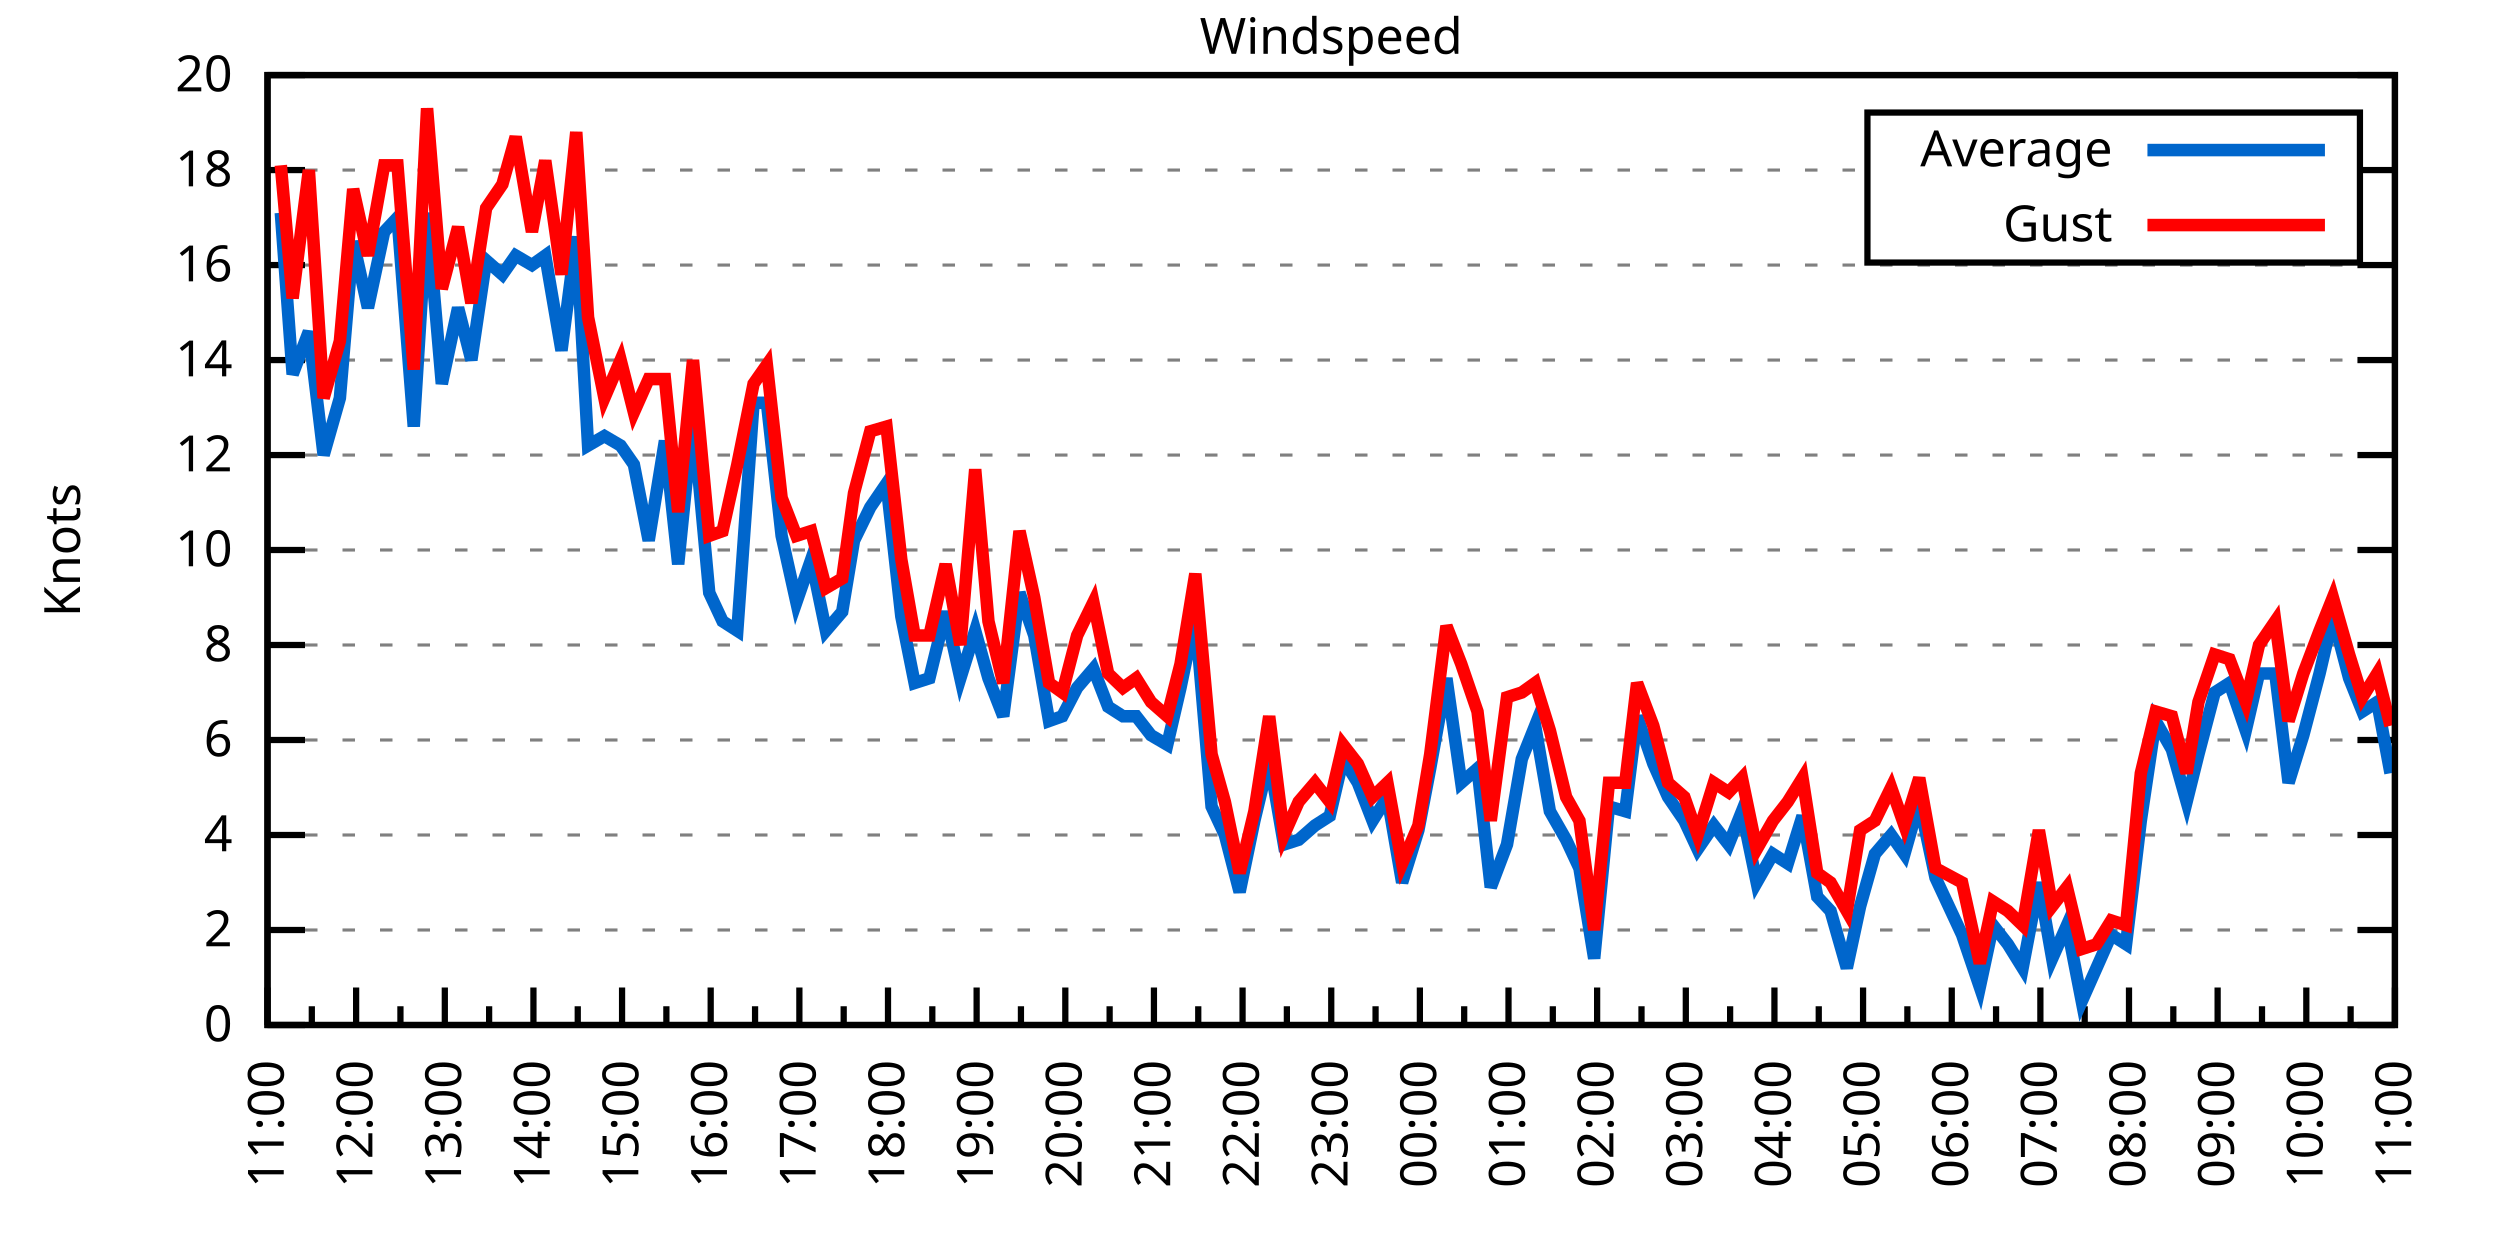
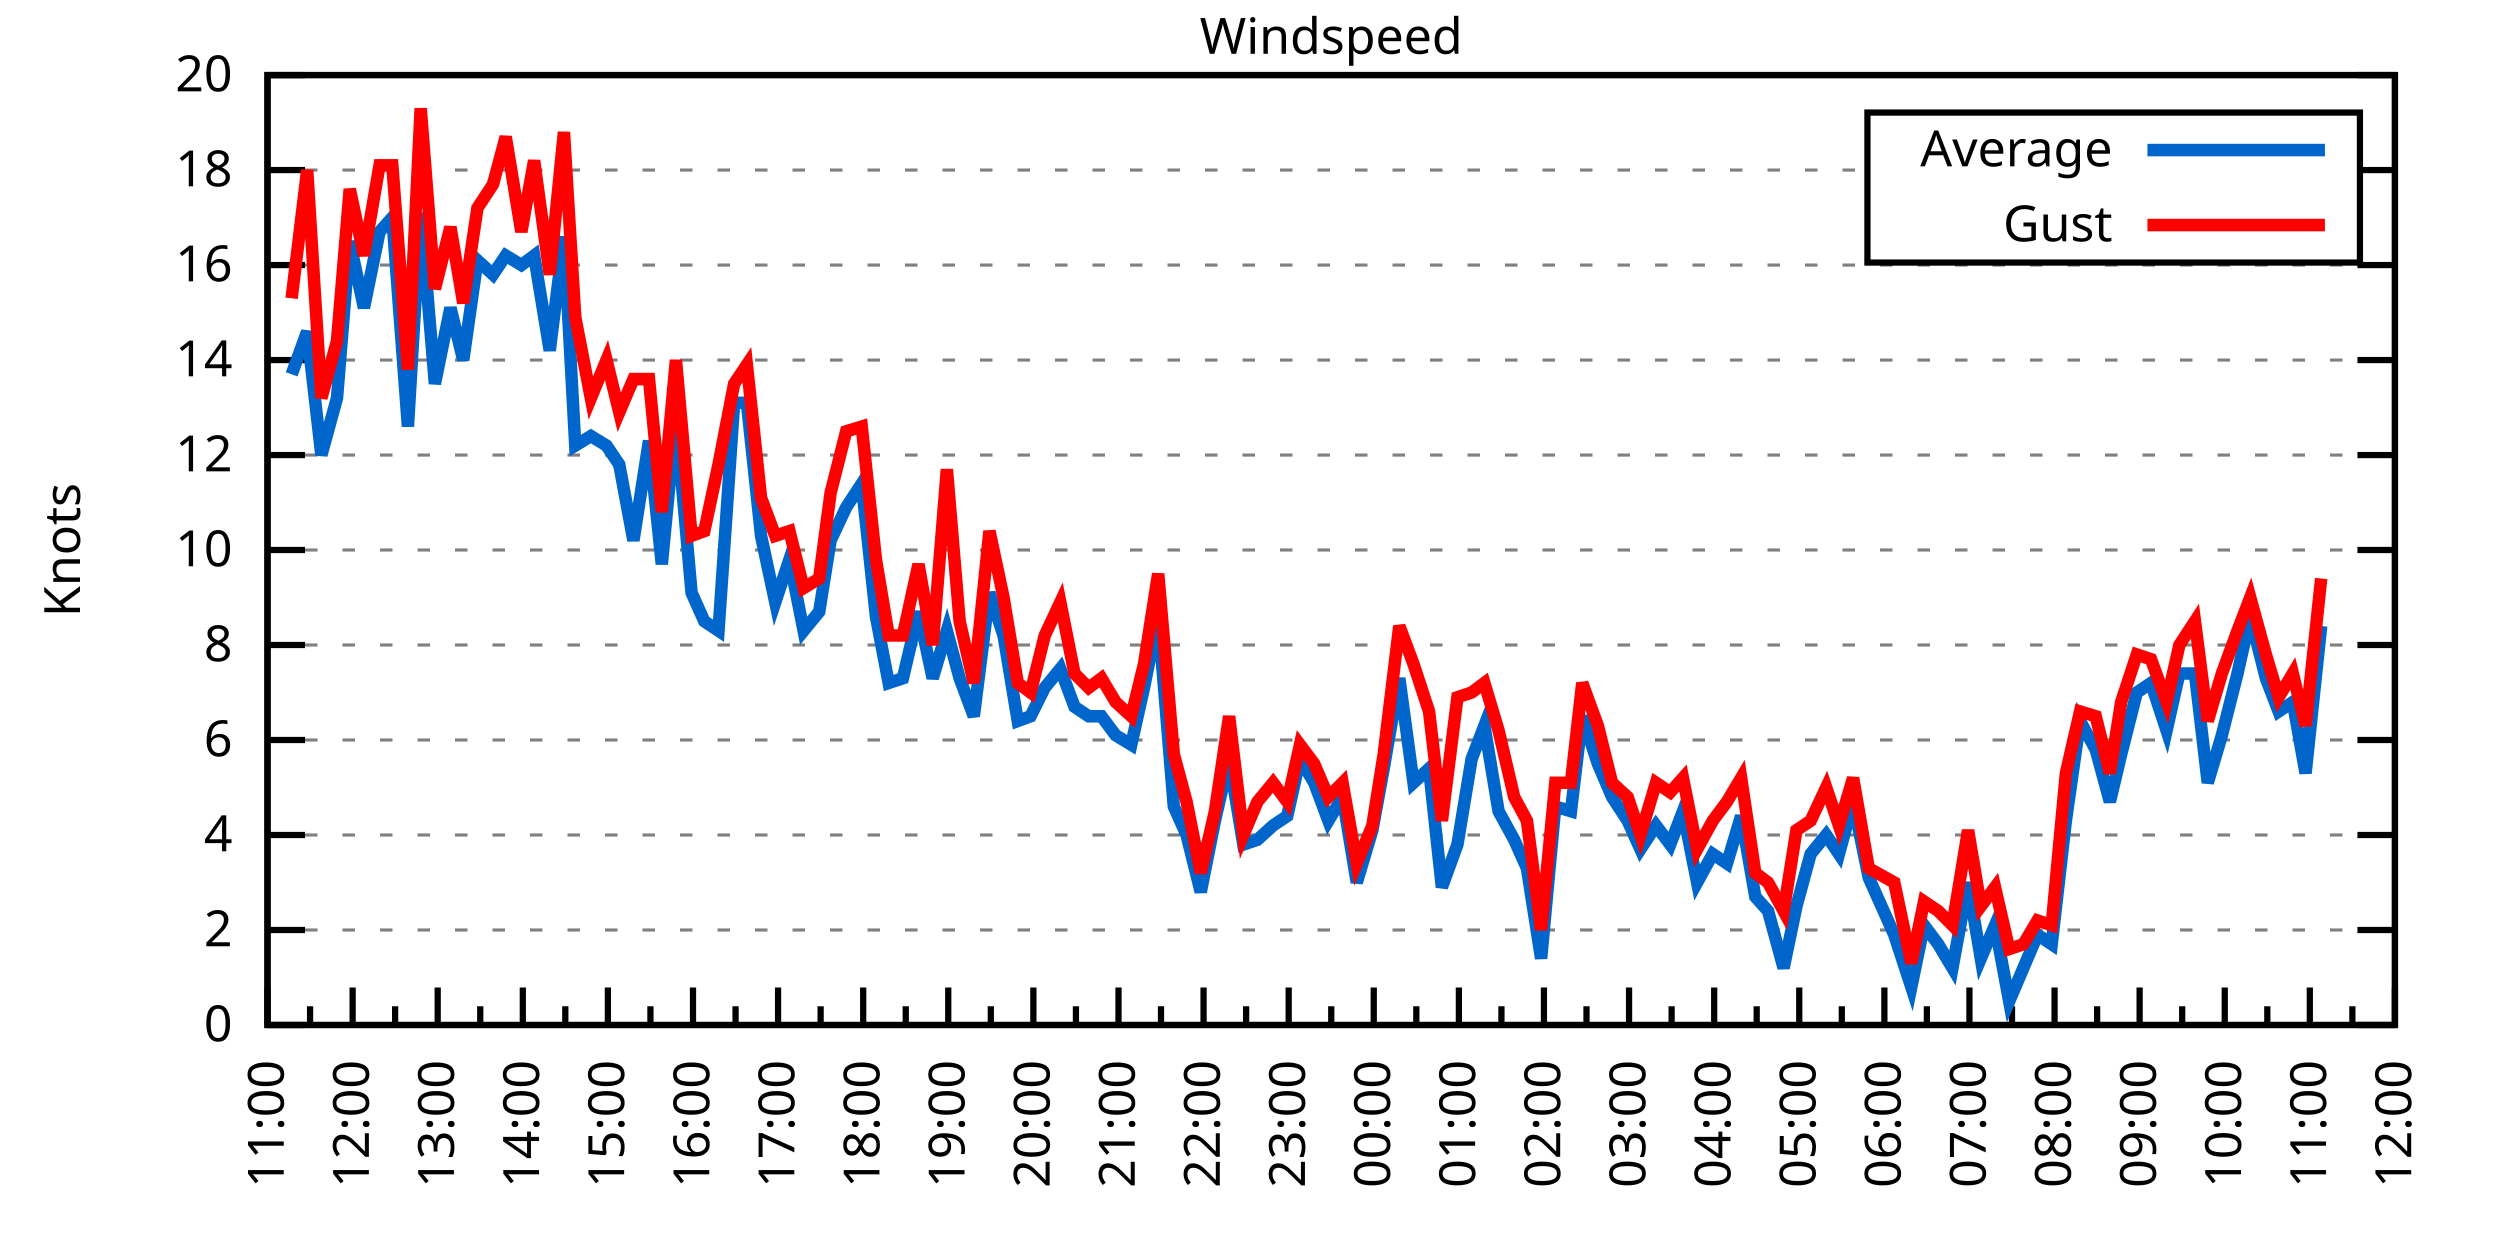
<svg xmlns="http://www.w3.org/2000/svg" xmlns:xlink="http://www.w3.org/1999/xlink" width="400" height="200" viewBox="0 0 400 200">
  <g id="gnuplot_canvas">
    <rect x="0" y="0" width="400" height="200" fill="none" />
    <defs>
      <circle id="gpDot" r="0.5" stroke-width="0.5" stroke="currentColor" />
      <path id="gpPt0" stroke-width="0.333" stroke="currentColor" d="M-1,0 h2 M0,-1 v2" />
      <path id="gpPt1" stroke-width="0.333" stroke="currentColor" d="M-1,-1 L1,1 M1,-1 L-1,1" />
      <path id="gpPt2" stroke-width="0.333" stroke="currentColor" d="M-1,0 L1,0 M0,-1 L0,1 M-1,-1 L1,1 M-1,1 L1,-1" />
      <rect id="gpPt3" stroke-width="0.333" stroke="currentColor" x="-1" y="-1" width="2" height="2" />
      <rect id="gpPt4" stroke-width="0.333" stroke="currentColor" fill="currentColor" x="-1" y="-1" width="2" height="2" />
      <circle id="gpPt5" stroke-width="0.333" stroke="currentColor" cx="0" cy="0" r="1" />
      <use xlink:href="#gpPt5" id="gpPt6" fill="currentColor" stroke="none" />
      <path id="gpPt7" stroke-width="0.333" stroke="currentColor" d="M0,-1.33 L-1.33,0.67 L1.33,0.67 z" />
      <use xlink:href="#gpPt7" id="gpPt8" fill="currentColor" stroke="none" />
      <use xlink:href="#gpPt7" id="gpPt9" stroke="currentColor" transform="rotate(180)" />
      <use xlink:href="#gpPt9" id="gpPt10" fill="currentColor" stroke="none" />
      <use xlink:href="#gpPt3" id="gpPt11" stroke="currentColor" transform="rotate(45)" />
      <use xlink:href="#gpPt11" id="gpPt12" fill="currentColor" stroke="none" />
      <path id="gpPt13" stroke-width="0.333" stroke="currentColor" d="M0,1.330 L1.265,0.411 L0.782,-1.067 L-0.782,-1.076 L-1.265,0.411 z" />
      <use xlink:href="#gpPt13" id="gpPt14" fill="currentColor" stroke="none" />
      <filter id="textbox" filterUnits="objectBoundingBox" x="0" y="0" height="1" width="1">
        <feFlood flood-color="white" flood-opacity="1" result="bgnd" />
        <feComposite in="SourceGraphic" in2="bgnd" operator="atop" />
      </filter>
      <filter id="greybox" filterUnits="objectBoundingBox" x="0" y="0" height="1" width="1">
        <feFlood flood-color="lightgrey" flood-opacity="1" result="grey" />
        <feComposite in="SourceGraphic" in2="grey" operator="atop" />
      </filter>
    </defs>
    <g fill="none" color="white" stroke="currentColor" stroke-width="1.00" stroke-linecap="butt" stroke-linejoin="miter">
</g>
    <g fill="none" color="black" stroke="currentColor" stroke-width="1.00" stroke-linecap="butt" stroke-linejoin="miter">
      <g stroke="none" shape-rendering="crispEdges">
        <polygon fill="rgb(255, 255, 255)" points="42.80,164.00 383.18,164.00 383.18,12.02 42.80,12.02 " />
      </g>
    </g>
    <g fill="none" color="black" stroke="currentColor" stroke-width="1.00" stroke-linecap="butt" stroke-linejoin="miter">
</g>
    <g fill="none" color="black" stroke="black" stroke-width="0.50" stroke-linecap="butt" stroke-linejoin="miter">
</g>
    <g fill="none" color="gray" stroke="currentColor" stroke-width="0.50" stroke-linecap="butt" stroke-linejoin="miter">
      <path stroke="gray" stroke-dasharray="2,4" class="gridline" d="M42.80,164.00 L383.19,164.00  " />
    </g>
    <g fill="none" color="gray" stroke="gray" stroke-width="1.00" stroke-linecap="butt" stroke-linejoin="miter">
</g>
    <g fill="none" color="black" stroke="currentColor" stroke-width="1.00" stroke-linecap="butt" stroke-linejoin="miter">
      <path stroke="black" d="M42.80,164.00 L48.80,164.00 M383.19,164.00 L377.19,164.00  " />
      <g transform="translate(37.20,166.60)" stroke="none" fill="black" font-family="Sans" font-size="8.00" text-anchor="end">
        <text>
          <tspan font-family="Sans"> 0</tspan>
        </text>
      </g>
    </g>
    <g fill="none" color="black" stroke="currentColor" stroke-width="1.00" stroke-linecap="butt" stroke-linejoin="miter">
</g>
    <g fill="none" color="black" stroke="black" stroke-width="0.50" stroke-linecap="butt" stroke-linejoin="miter">
</g>
    <g fill="none" color="gray" stroke="currentColor" stroke-width="0.50" stroke-linecap="butt" stroke-linejoin="miter">
      <path stroke="gray" stroke-dasharray="2,4" class="gridline" d="M42.80,148.80 L383.19,148.80  " />
    </g>
    <g fill="none" color="gray" stroke="gray" stroke-width="1.00" stroke-linecap="butt" stroke-linejoin="miter">
</g>
    <g fill="none" color="black" stroke="currentColor" stroke-width="1.00" stroke-linecap="butt" stroke-linejoin="miter">
      <path stroke="black" d="M42.80,148.80 L48.80,148.80 M383.19,148.80 L377.19,148.80  " />
      <g transform="translate(37.20,151.40)" stroke="none" fill="black" font-family="Sans" font-size="8.00" text-anchor="end">
        <text>
          <tspan font-family="Sans"> 2</tspan>
        </text>
      </g>
    </g>
    <g fill="none" color="black" stroke="currentColor" stroke-width="1.00" stroke-linecap="butt" stroke-linejoin="miter">
</g>
    <g fill="none" color="black" stroke="black" stroke-width="0.50" stroke-linecap="butt" stroke-linejoin="miter">
</g>
    <g fill="none" color="gray" stroke="currentColor" stroke-width="0.50" stroke-linecap="butt" stroke-linejoin="miter">
      <path stroke="gray" stroke-dasharray="2,4" class="gridline" d="M42.80,133.60 L383.19,133.60  " />
    </g>
    <g fill="none" color="gray" stroke="gray" stroke-width="1.00" stroke-linecap="butt" stroke-linejoin="miter">
</g>
    <g fill="none" color="black" stroke="currentColor" stroke-width="1.00" stroke-linecap="butt" stroke-linejoin="miter">
      <path stroke="black" d="M42.80,133.60 L48.80,133.60 M383.19,133.60 L377.19,133.60  " />
      <g transform="translate(37.20,136.20)" stroke="none" fill="black" font-family="Sans" font-size="8.00" text-anchor="end">
        <text>
          <tspan font-family="Sans"> 4</tspan>
        </text>
      </g>
    </g>
    <g fill="none" color="black" stroke="currentColor" stroke-width="1.00" stroke-linecap="butt" stroke-linejoin="miter">
</g>
    <g fill="none" color="black" stroke="black" stroke-width="0.50" stroke-linecap="butt" stroke-linejoin="miter">
</g>
    <g fill="none" color="gray" stroke="currentColor" stroke-width="0.50" stroke-linecap="butt" stroke-linejoin="miter">
      <path stroke="gray" stroke-dasharray="2,4" class="gridline" d="M42.80,118.40 L383.19,118.40  " />
    </g>
    <g fill="none" color="gray" stroke="gray" stroke-width="1.00" stroke-linecap="butt" stroke-linejoin="miter">
</g>
    <g fill="none" color="black" stroke="currentColor" stroke-width="1.00" stroke-linecap="butt" stroke-linejoin="miter">
      <path stroke="black" d="M42.80,118.40 L48.80,118.40 M383.19,118.40 L377.19,118.40  " />
      <g transform="translate(37.20,121.00)" stroke="none" fill="black" font-family="Sans" font-size="8.00" text-anchor="end">
        <text>
          <tspan font-family="Sans"> 6</tspan>
        </text>
      </g>
    </g>
    <g fill="none" color="black" stroke="currentColor" stroke-width="1.00" stroke-linecap="butt" stroke-linejoin="miter">
</g>
    <g fill="none" color="black" stroke="black" stroke-width="0.50" stroke-linecap="butt" stroke-linejoin="miter">
</g>
    <g fill="none" color="gray" stroke="currentColor" stroke-width="0.50" stroke-linecap="butt" stroke-linejoin="miter">
      <path stroke="gray" stroke-dasharray="2,4" class="gridline" d="M42.80,103.20 L383.19,103.20  " />
    </g>
    <g fill="none" color="gray" stroke="gray" stroke-width="1.00" stroke-linecap="butt" stroke-linejoin="miter">
</g>
    <g fill="none" color="black" stroke="currentColor" stroke-width="1.00" stroke-linecap="butt" stroke-linejoin="miter">
      <path stroke="black" d="M42.80,103.20 L48.80,103.20 M383.19,103.20 L377.19,103.20  " />
      <g transform="translate(37.20,105.80)" stroke="none" fill="black" font-family="Sans" font-size="8.00" text-anchor="end">
        <text>
          <tspan font-family="Sans"> 8</tspan>
        </text>
      </g>
    </g>
    <g fill="none" color="black" stroke="currentColor" stroke-width="1.00" stroke-linecap="butt" stroke-linejoin="miter">
</g>
    <g fill="none" color="black" stroke="black" stroke-width="0.50" stroke-linecap="butt" stroke-linejoin="miter">
</g>
    <g fill="none" color="gray" stroke="currentColor" stroke-width="0.50" stroke-linecap="butt" stroke-linejoin="miter">
      <path stroke="gray" stroke-dasharray="2,4" class="gridline" d="M42.80,88.00 L383.19,88.00  " />
    </g>
    <g fill="none" color="gray" stroke="gray" stroke-width="1.00" stroke-linecap="butt" stroke-linejoin="miter">
</g>
    <g fill="none" color="black" stroke="currentColor" stroke-width="1.00" stroke-linecap="butt" stroke-linejoin="miter">
      <path stroke="black" d="M42.80,88.00 L48.80,88.00 M383.19,88.00 L377.19,88.00  " />
      <g transform="translate(37.20,90.60)" stroke="none" fill="black" font-family="Sans" font-size="8.00" text-anchor="end">
        <text>
          <tspan font-family="Sans"> 10</tspan>
        </text>
      </g>
    </g>
    <g fill="none" color="black" stroke="currentColor" stroke-width="1.00" stroke-linecap="butt" stroke-linejoin="miter">
</g>
    <g fill="none" color="black" stroke="black" stroke-width="0.50" stroke-linecap="butt" stroke-linejoin="miter">
</g>
    <g fill="none" color="gray" stroke="currentColor" stroke-width="0.50" stroke-linecap="butt" stroke-linejoin="miter">
      <path stroke="gray" stroke-dasharray="2,4" class="gridline" d="M42.80,72.81 L383.19,72.81  " />
    </g>
    <g fill="none" color="gray" stroke="gray" stroke-width="1.00" stroke-linecap="butt" stroke-linejoin="miter">
</g>
    <g fill="none" color="black" stroke="currentColor" stroke-width="1.00" stroke-linecap="butt" stroke-linejoin="miter">
      <path stroke="black" d="M42.80,72.81 L48.80,72.81 M383.19,72.81 L377.19,72.81  " />
      <g transform="translate(37.20,75.41)" stroke="none" fill="black" font-family="Sans" font-size="8.00" text-anchor="end">
        <text>
          <tspan font-family="Sans"> 12</tspan>
        </text>
      </g>
    </g>
    <g fill="none" color="black" stroke="currentColor" stroke-width="1.00" stroke-linecap="butt" stroke-linejoin="miter">
</g>
    <g fill="none" color="black" stroke="black" stroke-width="0.50" stroke-linecap="butt" stroke-linejoin="miter">
</g>
    <g fill="none" color="gray" stroke="currentColor" stroke-width="0.50" stroke-linecap="butt" stroke-linejoin="miter">
      <path stroke="gray" stroke-dasharray="2,4" class="gridline" d="M42.80,57.61 L383.19,57.61  " />
    </g>
    <g fill="none" color="gray" stroke="gray" stroke-width="1.00" stroke-linecap="butt" stroke-linejoin="miter">
</g>
    <g fill="none" color="black" stroke="currentColor" stroke-width="1.00" stroke-linecap="butt" stroke-linejoin="miter">
      <path stroke="black" d="M42.80,57.61 L48.80,57.61 M383.19,57.61 L377.19,57.61  " />
      <g transform="translate(37.20,60.21)" stroke="none" fill="black" font-family="Sans" font-size="8.00" text-anchor="end">
        <text>
          <tspan font-family="Sans"> 14</tspan>
        </text>
      </g>
    </g>
    <g fill="none" color="black" stroke="currentColor" stroke-width="1.00" stroke-linecap="butt" stroke-linejoin="miter">
</g>
    <g fill="none" color="black" stroke="black" stroke-width="0.50" stroke-linecap="butt" stroke-linejoin="miter">
</g>
    <g fill="none" color="gray" stroke="currentColor" stroke-width="0.50" stroke-linecap="butt" stroke-linejoin="miter">
      <path stroke="gray" stroke-dasharray="2,4" class="gridline" d="M42.80,42.41 L383.19,42.41  " />
    </g>
    <g fill="none" color="gray" stroke="gray" stroke-width="1.00" stroke-linecap="butt" stroke-linejoin="miter">
</g>
    <g fill="none" color="black" stroke="currentColor" stroke-width="1.00" stroke-linecap="butt" stroke-linejoin="miter">
      <path stroke="black" d="M42.80,42.41 L48.80,42.41 M383.19,42.41 L377.19,42.41  " />
      <g transform="translate(37.20,45.01)" stroke="none" fill="black" font-family="Sans" font-size="8.00" text-anchor="end">
        <text>
          <tspan font-family="Sans"> 16</tspan>
        </text>
      </g>
    </g>
    <g fill="none" color="black" stroke="currentColor" stroke-width="1.00" stroke-linecap="butt" stroke-linejoin="miter">
</g>
    <g fill="none" color="black" stroke="black" stroke-width="0.50" stroke-linecap="butt" stroke-linejoin="miter">
</g>
    <g fill="none" color="gray" stroke="currentColor" stroke-width="0.50" stroke-linecap="butt" stroke-linejoin="miter">
      <path stroke="gray" stroke-dasharray="2,4" class="gridline" d="M42.80,27.21 L298.79,27.21 M377.59,27.21 L383.19,27.21  " />
    </g>
    <g fill="none" color="gray" stroke="gray" stroke-width="1.00" stroke-linecap="butt" stroke-linejoin="miter">
</g>
    <g fill="none" color="black" stroke="currentColor" stroke-width="1.00" stroke-linecap="butt" stroke-linejoin="miter">
      <path stroke="black" d="M42.80,27.21 L48.80,27.21 M383.19,27.21 L377.19,27.21  " />
      <g transform="translate(37.20,29.81)" stroke="none" fill="black" font-family="Sans" font-size="8.00" text-anchor="end">
        <text>
          <tspan font-family="Sans"> 18</tspan>
        </text>
      </g>
    </g>
    <g fill="none" color="black" stroke="currentColor" stroke-width="1.00" stroke-linecap="butt" stroke-linejoin="miter">
</g>
    <g fill="none" color="black" stroke="black" stroke-width="0.50" stroke-linecap="butt" stroke-linejoin="miter">
</g>
    <g fill="none" color="gray" stroke="currentColor" stroke-width="0.50" stroke-linecap="butt" stroke-linejoin="miter">
      <path stroke="gray" stroke-dasharray="2,4" class="gridline" d="M42.80,12.01 L383.19,12.01  " />
    </g>
    <g fill="none" color="gray" stroke="gray" stroke-width="1.00" stroke-linecap="butt" stroke-linejoin="miter">
</g>
    <g fill="none" color="black" stroke="currentColor" stroke-width="1.00" stroke-linecap="butt" stroke-linejoin="miter">
      <path stroke="black" d="M42.80,12.01 L48.80,12.01 M383.19,12.01 L377.19,12.01  " />
      <g transform="translate(37.20,14.61)" stroke="none" fill="black" font-family="Sans" font-size="8.00" text-anchor="end">
        <text>
          <tspan font-family="Sans"> 20</tspan>
        </text>
      </g>
    </g>
    <g fill="none" color="black" stroke="currentColor" stroke-width="1.00" stroke-linecap="butt" stroke-linejoin="miter">
      <path stroke="black" d="M42.80,164.00 L42.80,158.00  " />
      <g transform="translate(45.40,169.60) rotate(270)" stroke="none" fill="black" font-family="Sans" font-size="8.00" text-anchor="end">
        <text>
          <tspan font-family="Sans">11:00</tspan>
        </text>
      </g>
    </g>
    <g fill="none" color="black" stroke="currentColor" stroke-width="1.00" stroke-linecap="butt" stroke-linejoin="miter">
-       <path stroke="black" d="M49.89,164.00 L49.89,161.00 M56.98,164.00 L56.98,158.00  " />
-       <g transform="translate(59.58,169.60) rotate(270)" stroke="none" fill="black" font-family="Sans" font-size="8.00" text-anchor="end">
+       <path stroke="black" d="M49.61,164.00 L49.61,161.00 M56.42,164.00 L56.42,158.00  " />
+       <g transform="translate(59.02,169.60) rotate(270)" stroke="none" fill="black" font-family="Sans" font-size="8.00" text-anchor="end">
        <text>
          <tspan font-family="Sans">12:00</tspan>
        </text>
      </g>
    </g>
    <g fill="none" color="black" stroke="currentColor" stroke-width="1.00" stroke-linecap="butt" stroke-linejoin="miter">
-       <path stroke="black" d="M64.07,164.00 L64.07,161.00 M71.17,164.00 L71.17,158.00  " />
-       <g transform="translate(73.77,169.60) rotate(270)" stroke="none" fill="black" font-family="Sans" font-size="8.00" text-anchor="end">
+       <path stroke="black" d="M63.22,164.00 L63.22,161.00 M70.03,164.00 L70.03,158.00  " />
+       <g transform="translate(72.63,169.60) rotate(270)" stroke="none" fill="black" font-family="Sans" font-size="8.00" text-anchor="end">
        <text>
          <tspan font-family="Sans">13:00</tspan>
        </text>
      </g>
    </g>
    <g fill="none" color="black" stroke="currentColor" stroke-width="1.00" stroke-linecap="butt" stroke-linejoin="miter">
-       <path stroke="black" d="M78.26,164.00 L78.26,161.00 M85.35,164.00 L85.35,158.00  " />
-       <g transform="translate(87.95,169.60) rotate(270)" stroke="none" fill="black" font-family="Sans" font-size="8.00" text-anchor="end">
+       <path stroke="black" d="M76.84,164.00 L76.84,161.00 M83.65,164.00 L83.65,158.00  " />
+       <g transform="translate(86.25,169.60) rotate(270)" stroke="none" fill="black" font-family="Sans" font-size="8.00" text-anchor="end">
        <text>
          <tspan font-family="Sans">14:00</tspan>
        </text>
      </g>
    </g>
    <g fill="none" color="black" stroke="currentColor" stroke-width="1.00" stroke-linecap="butt" stroke-linejoin="miter">
-       <path stroke="black" d="M92.44,164.00 L92.44,161.00 M99.53,164.00 L99.53,158.00  " />
-       <g transform="translate(102.13,169.60) rotate(270)" stroke="none" fill="black" font-family="Sans" font-size="8.00" text-anchor="end">
+       <path stroke="black" d="M90.45,164.00 L90.45,161.00 M97.26,164.00 L97.26,158.00  " />
+       <g transform="translate(99.86,169.60) rotate(270)" stroke="none" fill="black" font-family="Sans" font-size="8.00" text-anchor="end">
        <text>
          <tspan font-family="Sans">15:00</tspan>
        </text>
      </g>
    </g>
    <g fill="none" color="black" stroke="currentColor" stroke-width="1.00" stroke-linecap="butt" stroke-linejoin="miter">
-       <path stroke="black" d="M106.62,164.00 L106.62,161.00 M113.71,164.00 L113.71,158.00  " />
-       <g transform="translate(116.31,169.60) rotate(270)" stroke="none" fill="black" font-family="Sans" font-size="8.00" text-anchor="end">
+       <path stroke="black" d="M104.07,164.00 L104.07,161.00 M110.88,164.00 L110.88,158.00  " />
+       <g transform="translate(113.48,169.60) rotate(270)" stroke="none" fill="black" font-family="Sans" font-size="8.00" text-anchor="end">
        <text>
          <tspan font-family="Sans">16:00</tspan>
        </text>
      </g>
    </g>
    <g fill="none" color="black" stroke="currentColor" stroke-width="1.00" stroke-linecap="butt" stroke-linejoin="miter">
-       <path stroke="black" d="M120.81,164.00 L120.81,161.00 M127.90,164.00 L127.90,158.00  " />
-       <g transform="translate(130.50,169.60) rotate(270)" stroke="none" fill="black" font-family="Sans" font-size="8.00" text-anchor="end">
+       <path stroke="black" d="M117.69,164.00 L117.69,161.00 M124.49,164.00 L124.49,158.00  " />
+       <g transform="translate(127.09,169.60) rotate(270)" stroke="none" fill="black" font-family="Sans" font-size="8.00" text-anchor="end">
        <text>
          <tspan font-family="Sans">17:00</tspan>
        </text>
      </g>
    </g>
    <g fill="none" color="black" stroke="currentColor" stroke-width="1.00" stroke-linecap="butt" stroke-linejoin="miter">
-       <path stroke="black" d="M134.99,164.00 L134.99,161.00 M142.08,164.00 L142.08,158.00  " />
-       <g transform="translate(144.68,169.60) rotate(270)" stroke="none" fill="black" font-family="Sans" font-size="8.00" text-anchor="end">
+       <path stroke="black" d="M131.30,164.00 L131.30,161.00 M138.11,164.00 L138.11,158.00  " />
+       <g transform="translate(140.71,169.60) rotate(270)" stroke="none" fill="black" font-family="Sans" font-size="8.00" text-anchor="end">
        <text>
          <tspan font-family="Sans">18:00</tspan>
        </text>
      </g>
    </g>
    <g fill="none" color="black" stroke="currentColor" stroke-width="1.00" stroke-linecap="butt" stroke-linejoin="miter">
-       <path stroke="black" d="M149.17,164.00 L149.17,161.00 M156.26,164.00 L156.26,158.00  " />
-       <g transform="translate(158.86,169.60) rotate(270)" stroke="none" fill="black" font-family="Sans" font-size="8.00" text-anchor="end">
+       <path stroke="black" d="M144.92,164.00 L144.92,161.00 M151.72,164.00 L151.72,158.00  " />
+       <g transform="translate(154.32,169.60) rotate(270)" stroke="none" fill="black" font-family="Sans" font-size="8.00" text-anchor="end">
        <text>
          <tspan font-family="Sans">19:00</tspan>
        </text>
      </g>
    </g>
    <g fill="none" color="black" stroke="currentColor" stroke-width="1.00" stroke-linecap="butt" stroke-linejoin="miter">
-       <path stroke="black" d="M163.35,164.00 L163.35,161.00 M170.45,164.00 L170.45,158.00  " />
-       <g transform="translate(173.05,169.60) rotate(270)" stroke="none" fill="black" font-family="Sans" font-size="8.00" text-anchor="end">
+       <path stroke="black" d="M158.53,164.00 L158.53,161.00 M165.34,164.00 L165.34,158.00  " />
+       <g transform="translate(167.94,169.60) rotate(270)" stroke="none" fill="black" font-family="Sans" font-size="8.00" text-anchor="end">
        <text>
          <tspan font-family="Sans">20:00</tspan>
        </text>
      </g>
    </g>
    <g fill="none" color="black" stroke="currentColor" stroke-width="1.00" stroke-linecap="butt" stroke-linejoin="miter">
-       <path stroke="black" d="M177.54,164.00 L177.54,161.00 M184.63,164.00 L184.63,158.00  " />
-       <g transform="translate(187.23,169.60) rotate(270)" stroke="none" fill="black" font-family="Sans" font-size="8.00" text-anchor="end">
+       <path stroke="black" d="M172.15,164.00 L172.15,161.00 M178.96,164.00 L178.96,158.00  " />
+       <g transform="translate(181.56,169.60) rotate(270)" stroke="none" fill="black" font-family="Sans" font-size="8.00" text-anchor="end">
        <text>
          <tspan font-family="Sans">21:00</tspan>
        </text>
      </g>
    </g>
    <g fill="none" color="black" stroke="currentColor" stroke-width="1.00" stroke-linecap="butt" stroke-linejoin="miter">
-       <path stroke="black" d="M191.72,164.00 L191.72,161.00 M198.81,164.00 L198.81,158.00  " />
-       <g transform="translate(201.41,169.60) rotate(270)" stroke="none" fill="black" font-family="Sans" font-size="8.00" text-anchor="end">
+       <path stroke="black" d="M185.76,164.00 L185.76,161.00 M192.57,164.00 L192.57,158.00  " />
+       <g transform="translate(195.17,169.60) rotate(270)" stroke="none" fill="black" font-family="Sans" font-size="8.00" text-anchor="end">
        <text>
          <tspan font-family="Sans">22:00</tspan>
        </text>
      </g>
    </g>
    <g fill="none" color="black" stroke="currentColor" stroke-width="1.00" stroke-linecap="butt" stroke-linejoin="miter">
-       <path stroke="black" d="M205.90,164.00 L205.90,161.00 M213.00,164.00 L213.00,158.00  " />
-       <g transform="translate(215.60,169.60) rotate(270)" stroke="none" fill="black" font-family="Sans" font-size="8.00" text-anchor="end">
+       <path stroke="black" d="M199.38,164.00 L199.38,161.00 M206.19,164.00 L206.19,158.00  " />
+       <g transform="translate(208.79,169.60) rotate(270)" stroke="none" fill="black" font-family="Sans" font-size="8.00" text-anchor="end">
        <text>
          <tspan font-family="Sans">23:00</tspan>
        </text>
      </g>
    </g>
    <g fill="none" color="black" stroke="currentColor" stroke-width="1.00" stroke-linecap="butt" stroke-linejoin="miter">
-       <path stroke="black" d="M220.09,164.00 L220.09,161.00 M227.18,164.00 L227.18,158.00  " />
-       <g transform="translate(229.78,169.60) rotate(270)" stroke="none" fill="black" font-family="Sans" font-size="8.00" text-anchor="end">
+       <path stroke="black" d="M213.00,164.00 L213.00,161.00 M219.80,164.00 L219.80,158.00  " />
+       <g transform="translate(222.40,169.60) rotate(270)" stroke="none" fill="black" font-family="Sans" font-size="8.00" text-anchor="end">
        <text>
          <tspan font-family="Sans">00:00</tspan>
        </text>
      </g>
    </g>
    <g fill="none" color="black" stroke="currentColor" stroke-width="1.00" stroke-linecap="butt" stroke-linejoin="miter">
-       <path stroke="black" d="M234.27,164.00 L234.27,161.00 M241.36,164.00 L241.36,158.00  " />
-       <g transform="translate(243.96,169.60) rotate(270)" stroke="none" fill="black" font-family="Sans" font-size="8.00" text-anchor="end">
+       <path stroke="black" d="M226.61,164.00 L226.61,161.00 M233.42,164.00 L233.42,158.00  " />
+       <g transform="translate(236.02,169.60) rotate(270)" stroke="none" fill="black" font-family="Sans" font-size="8.00" text-anchor="end">
        <text>
          <tspan font-family="Sans">01:00</tspan>
        </text>
      </g>
    </g>
    <g fill="none" color="black" stroke="currentColor" stroke-width="1.00" stroke-linecap="butt" stroke-linejoin="miter">
-       <path stroke="black" d="M248.45,164.00 L248.45,161.00 M255.54,164.00 L255.54,158.00  " />
-       <g transform="translate(258.14,169.60) rotate(270)" stroke="none" fill="black" font-family="Sans" font-size="8.00" text-anchor="end">
+       <path stroke="black" d="M240.23,164.00 L240.23,161.00 M247.03,164.00 L247.03,158.00  " />
+       <g transform="translate(249.63,169.60) rotate(270)" stroke="none" fill="black" font-family="Sans" font-size="8.00" text-anchor="end">
        <text>
          <tspan font-family="Sans">02:00</tspan>
        </text>
      </g>
    </g>
    <g fill="none" color="black" stroke="currentColor" stroke-width="1.00" stroke-linecap="butt" stroke-linejoin="miter">
-       <path stroke="black" d="M262.64,164.00 L262.64,161.00 M269.73,164.00 L269.73,158.00  " />
-       <g transform="translate(272.33,169.60) rotate(270)" stroke="none" fill="black" font-family="Sans" font-size="8.00" text-anchor="end">
+       <path stroke="black" d="M253.84,164.00 L253.84,161.00 M260.65,164.00 L260.65,158.00  " />
+       <g transform="translate(263.25,169.60) rotate(270)" stroke="none" fill="black" font-family="Sans" font-size="8.00" text-anchor="end">
        <text>
          <tspan font-family="Sans">03:00</tspan>
        </text>
      </g>
    </g>
    <g fill="none" color="black" stroke="currentColor" stroke-width="1.00" stroke-linecap="butt" stroke-linejoin="miter">
-       <path stroke="black" d="M276.82,164.00 L276.82,161.00 M283.91,164.00 L283.91,158.00  " />
-       <g transform="translate(286.51,169.60) rotate(270)" stroke="none" fill="black" font-family="Sans" font-size="8.00" text-anchor="end">
+       <path stroke="black" d="M267.46,164.00 L267.46,161.00 M274.27,164.00 L274.27,158.00  " />
+       <g transform="translate(276.87,169.60) rotate(270)" stroke="none" fill="black" font-family="Sans" font-size="8.00" text-anchor="end">
        <text>
          <tspan font-family="Sans">04:00</tspan>
        </text>
      </g>
    </g>
    <g fill="none" color="black" stroke="currentColor" stroke-width="1.00" stroke-linecap="butt" stroke-linejoin="miter">
-       <path stroke="black" d="M291.00,164.00 L291.00,161.00 M298.09,164.00 L298.09,158.00  " />
-       <g transform="translate(300.69,169.60) rotate(270)" stroke="none" fill="black" font-family="Sans" font-size="8.00" text-anchor="end">
+       <path stroke="black" d="M281.07,164.00 L281.07,161.00 M287.88,164.00 L287.88,158.00  " />
+       <g transform="translate(290.48,169.60) rotate(270)" stroke="none" fill="black" font-family="Sans" font-size="8.00" text-anchor="end">
        <text>
          <tspan font-family="Sans">05:00</tspan>
        </text>
      </g>
    </g>
    <g fill="none" color="black" stroke="currentColor" stroke-width="1.00" stroke-linecap="butt" stroke-linejoin="miter">
-       <path stroke="black" d="M305.18,164.00 L305.18,161.00 M312.28,164.00 L312.28,158.00  " />
-       <g transform="translate(314.88,169.60) rotate(270)" stroke="none" fill="black" font-family="Sans" font-size="8.00" text-anchor="end">
+       <path stroke="black" d="M294.69,164.00 L294.69,161.00 M301.50,164.00 L301.50,158.00  " />
+       <g transform="translate(304.10,169.60) rotate(270)" stroke="none" fill="black" font-family="Sans" font-size="8.00" text-anchor="end">
        <text>
          <tspan font-family="Sans">06:00</tspan>
        </text>
      </g>
    </g>
    <g fill="none" color="black" stroke="currentColor" stroke-width="1.00" stroke-linecap="butt" stroke-linejoin="miter">
-       <path stroke="black" d="M319.37,164.00 L319.37,161.00 M326.46,164.00 L326.46,158.00  " />
-       <g transform="translate(329.06,169.60) rotate(270)" stroke="none" fill="black" font-family="Sans" font-size="8.00" text-anchor="end">
+       <path stroke="black" d="M308.30,164.00 L308.30,161.00 M315.11,164.00 L315.11,158.00  " />
+       <g transform="translate(317.71,169.60) rotate(270)" stroke="none" fill="black" font-family="Sans" font-size="8.00" text-anchor="end">
        <text>
          <tspan font-family="Sans">07:00</tspan>
        </text>
      </g>
    </g>
    <g fill="none" color="black" stroke="currentColor" stroke-width="1.00" stroke-linecap="butt" stroke-linejoin="miter">
-       <path stroke="black" d="M333.55,164.00 L333.55,161.00 M340.64,164.00 L340.64,158.00  " />
-       <g transform="translate(343.24,169.60) rotate(270)" stroke="none" fill="black" font-family="Sans" font-size="8.00" text-anchor="end">
+       <path stroke="black" d="M321.92,164.00 L321.92,161.00 M328.73,164.00 L328.73,158.00  " />
+       <g transform="translate(331.33,169.60) rotate(270)" stroke="none" fill="black" font-family="Sans" font-size="8.00" text-anchor="end">
        <text>
          <tspan font-family="Sans">08:00</tspan>
        </text>
      </g>
    </g>
    <g fill="none" color="black" stroke="currentColor" stroke-width="1.00" stroke-linecap="butt" stroke-linejoin="miter">
-       <path stroke="black" d="M347.73,164.00 L347.73,161.00 M354.82,164.00 L354.82,158.00  " />
-       <g transform="translate(357.42,169.60) rotate(270)" stroke="none" fill="black" font-family="Sans" font-size="8.00" text-anchor="end">
+       <path stroke="black" d="M335.54,164.00 L335.54,161.00 M342.34,164.00 L342.34,158.00  " />
+       <g transform="translate(344.94,169.60) rotate(270)" stroke="none" fill="black" font-family="Sans" font-size="8.00" text-anchor="end">
        <text>
          <tspan font-family="Sans">09:00</tspan>
        </text>
      </g>
    </g>
    <g fill="none" color="black" stroke="currentColor" stroke-width="1.00" stroke-linecap="butt" stroke-linejoin="miter">
-       <path stroke="black" d="M361.92,164.00 L361.92,161.00 M369.01,164.00 L369.01,158.00  " />
-       <g transform="translate(371.61,169.60) rotate(270)" stroke="none" fill="black" font-family="Sans" font-size="8.00" text-anchor="end">
+       <path stroke="black" d="M349.15,164.00 L349.15,161.00 M355.96,164.00 L355.96,158.00  " />
+       <g transform="translate(358.56,169.60) rotate(270)" stroke="none" fill="black" font-family="Sans" font-size="8.00" text-anchor="end">
        <text>
          <tspan font-family="Sans">10:00</tspan>
        </text>
      </g>
    </g>
    <g fill="none" color="black" stroke="currentColor" stroke-width="1.00" stroke-linecap="butt" stroke-linejoin="miter">
-       <path stroke="black" d="M376.10,164.00 L376.10,161.00 M383.19,164.00 L383.19,158.00  " />
+       <path stroke="black" d="M362.77,164.00 L362.77,161.00 M369.57,164.00 L369.57,158.00  " />
+       <g transform="translate(372.17,169.60) rotate(270)" stroke="none" fill="black" font-family="Sans" font-size="8.00" text-anchor="end">
+         <text>
+           <tspan font-family="Sans">11:00</tspan>
+         </text>
+       </g>
+     </g>
+     <g fill="none" color="black" stroke="currentColor" stroke-width="1.00" stroke-linecap="butt" stroke-linejoin="miter">
+       <path stroke="black" d="M376.38,164.00 L376.38,161.00 M383.19,164.00 L383.19,158.00  " />
      <g transform="translate(385.79,169.60) rotate(270)" stroke="none" fill="black" font-family="Sans" font-size="8.00" text-anchor="end">
        <text>
-           <tspan font-family="Sans">11:00</tspan>
+           <tspan font-family="Sans">12:00</tspan>
        </text>
      </g>
    </g>
    <g fill="none" color="black" stroke="currentColor" stroke-width="1.00" stroke-linecap="butt" stroke-linejoin="miter">
</g>
    <g fill="none" color="black" stroke="currentColor" stroke-width="1.00" stroke-linecap="butt" stroke-linejoin="miter">
      <path stroke="black" d="M42.80,12.01 L42.80,164.00 L383.19,164.00 L383.19,12.01 L42.80,12.01 Z  " />
    </g>
    <g fill="none" color="black" stroke="currentColor" stroke-width="1.00" stroke-linecap="butt" stroke-linejoin="miter">
      <g transform="translate(12.80,88.01) rotate(270)" stroke="none" fill="black" font-family="Sans" font-size="8.00" text-anchor="middle">
        <text>
          <tspan font-family="Sans">Knots</tspan>
        </text>
      </g>
    </g>
    <g fill="none" color="black" stroke="currentColor" stroke-width="1.00" stroke-linecap="butt" stroke-linejoin="miter">
</g>
    <g fill="none" color="black" stroke="currentColor" stroke-width="1.00" stroke-linecap="butt" stroke-linejoin="miter">
      <path stroke="black" d="M298.79,42.01 L298.79,18.01 L377.59,18.01 L377.59,42.01 L298.79,42.01 Z  " />
    </g>
    <g id="Windspeed_plot_1">
      <g fill="none" color="white" stroke="black" stroke-width="2.00" stroke-linecap="butt" stroke-linejoin="miter">
</g>
      <g fill="none" color="black" stroke="currentColor" stroke-width="2.00" stroke-linecap="butt" stroke-linejoin="miter">
        <g transform="translate(337.99,26.61)" stroke="none" fill="black" font-family="Sans" font-size="8.00" text-anchor="end">
          <text>
            <tspan font-family="Sans">Average</tspan>
          </text>
        </g>
      </g>
      <g fill="none" color="black" stroke="currentColor" stroke-width="2.00" stroke-linecap="butt" stroke-linejoin="miter">
-         <path stroke="rgb(  0, 102, 204)" d="M343.59,24.01 L371.99,24.01 M44.93,34.05 L46.82,59.89 L49.42,53.05 L51.78,72.81 L54.38,63.69 L56.51,38.61   L58.87,49.25 L61.47,37.09 L63.60,34.81 L66.20,68.25 L68.33,34.05 L70.69,61.41 L73.29,49.25 L75.42,57.61   L77.78,41.65 L80.38,43.93 L82.51,40.89 L85.11,42.41 L87.24,40.89 L89.84,56.09 L92.20,37.85 L94.09,71.29   L96.70,69.77 L99.30,71.29 L101.42,74.33 L103.79,86.49 L106.39,70.53 L108.51,90.28 L110.88,66.73 L113.48,94.84   L115.61,99.40 L117.97,100.92 L120.57,64.45 L122.70,64.45 L125.06,85.73 L127.42,96.36 L129.79,89.52 L132.15,100.92   L134.75,97.88 L136.64,86.49 L139.24,81.17 L141.84,77.37 L144.21,98.64 L146.34,109.28 L148.70,108.52 L151.30,97.88   L153.66,108.52 L156.03,100.92 L158.15,108.52 L160.52,114.60 L163.12,94.84 L165.48,101.68 L167.85,115.36 L169.97,114.60   L172.34,110.04 L174.94,107.00 L177.30,113.08 L179.67,114.60 L181.79,114.60 L184.16,117.64 L186.76,119.16 L188.88,110.04   L191.25,98.64 L193.85,129.04 L195.98,133.60 L198.34,142.72 L200.70,131.32 L203.07,121.44 L205.43,135.12 L207.79,134.36   L210.39,132.08 L212.76,130.56 L214.89,121.44 L217.25,125.24 L219.61,131.32 L221.98,127.52 L224.34,141.20 L226.94,132.84   L228.83,122.96 L231.43,108.52 L233.80,125.24 L236.40,122.96 L238.52,141.96 L241.12,135.12 L243.49,121.44 L245.62,116.12   L247.98,129.80 L250.58,134.36 L252.71,138.92 L255.07,153.36 L257.43,129.04 L260.04,129.80 L261.93,114.60 L264.53,122.20   L266.89,127.52 L269.49,131.32 L271.62,135.88 L274.22,132.08 L276.58,135.12 L278.71,129.80 L281.07,141.20 L283.67,136.64   L286.04,138.16 L288.40,130.56 L290.76,143.48 L292.89,145.76 L295.49,154.88 L297.62,145.00 L299.98,136.64 L302.58,133.60   L304.71,136.64 L307.08,128.28 L309.68,140.44 L313.93,149.56 L316.77,157.92 L318.89,148.04 L321.26,151.08 L323.62,154.88   L326.22,141.20 L328.35,153.36 L330.71,148.04 L333.08,160.20 L335.44,154.88 L337.80,149.56 L340.17,151.08 L342.53,131.32   L344.90,115.36 L347.50,119.92 L349.86,128.28 L351.75,120.68 L354.35,110.80 L356.72,109.28 L359.32,116.88 L361.44,107.76   L364.04,107.76 L366.17,125.24 L368.53,117.64 L371.13,107.76 L373.26,98.64 L375.86,108.52 L377.99,113.84 L380.35,112.32   L382.48,123.72  " />
+         <path stroke="rgb(  0, 102, 204)" d="M343.59,24.01 L371.99,24.01 M46.66,59.89 L49.15,53.05 L51.42,72.81 L53.92,63.69 L55.96,38.61 L58.23,49.25   L60.73,37.09 L62.77,34.81 L65.27,68.25 L67.31,34.05 L69.58,61.41 L72.07,49.25 L74.12,57.61 L76.39,41.65   L78.88,43.93 L80.92,40.89 L83.42,42.41 L85.46,40.89 L87.96,56.09 L90.23,37.85 L92.04,71.29 L94.54,69.77   L97.04,71.29 L99.08,74.33 L101.35,86.49 L103.84,70.53 L105.89,90.28 L108.15,66.73 L110.65,94.84 L112.69,99.40   L114.96,100.92 L117.46,64.45 L119.50,64.45 L121.77,85.73 L124.04,96.36 L126.31,89.52 L128.58,100.92 L131.07,97.88   L132.89,86.49 L135.39,81.17 L137.88,77.37 L140.15,98.64 L142.19,109.28 L144.46,108.52 L146.96,97.88 L149.23,108.52   L151.50,100.92 L153.54,108.52 L155.81,114.60 L158.31,94.84 L160.57,101.68 L162.84,115.36 L164.89,114.60 L167.16,110.04   L169.65,107.00 L171.92,113.08 L174.19,114.60 L176.23,114.60 L178.50,117.64 L181.00,119.16 L183.04,110.04 L185.31,98.64   L187.81,129.04 L189.85,133.60 L192.12,142.72 L194.39,131.32 L196.66,121.44 L198.93,135.12 L201.19,134.36 L203.69,132.08   L205.96,130.56 L208.00,121.44 L210.27,125.24 L212.54,131.32 L214.81,127.52 L217.08,141.20 L219.58,132.84 L221.39,122.96   L223.89,108.52 L226.16,125.24 L228.65,122.96 L230.70,141.96 L233.19,135.12 L235.46,121.44 L237.50,116.12 L239.77,129.80   L242.27,134.36 L244.31,138.92 L246.58,153.36 L248.85,129.04 L251.35,129.80 L253.16,114.60 L255.66,122.20 L257.93,127.52   L260.42,131.32 L262.47,135.88 L264.96,132.08 L267.23,135.12 L269.27,129.80 L271.54,141.20 L274.04,136.64 L276.31,138.16   L278.58,130.56 L280.85,143.48 L282.89,145.76 L285.38,154.88 L287.43,145.00 L289.70,136.64 L292.19,133.60 L294.23,136.64   L296.50,128.28 L299.00,140.44 L303.08,149.56 L305.81,157.92 L307.85,148.04 L310.12,151.08 L312.39,154.88 L314.89,141.20   L316.93,153.36 L319.20,148.04 L321.47,160.20 L323.74,154.88 L326.00,149.56 L328.27,151.08 L330.54,131.32 L332.81,115.36   L335.31,119.92 L337.58,128.28 L339.39,120.68 L341.89,110.80 L344.16,109.28 L346.65,116.88 L348.70,107.76 L351.19,107.76   L353.24,125.24 L355.50,117.64 L358.00,107.76 L360.04,98.64 L362.54,108.52 L364.58,113.84 L366.85,112.32 L368.89,123.72   L371.39,100.16  " />
      </g>
    </g>
    <g id="Windspeed_plot_2">
      <g fill="none" color="black" stroke="currentColor" stroke-width="2.00" stroke-linecap="butt" stroke-linejoin="miter">
        <g transform="translate(337.99,38.61)" stroke="none" fill="black" font-family="Sans" font-size="8.00" text-anchor="end">
          <text>
            <tspan font-family="Sans">Gust</tspan>
          </text>
        </g>
      </g>
      <g fill="none" color="black" stroke="currentColor" stroke-width="2.00" stroke-linecap="butt" stroke-linejoin="miter">
-         <path stroke="rgb(255,   0,   0)" d="M343.59,36.01 L371.99,36.01 M44.93,26.45 L46.82,47.73 L49.42,27.21 L51.78,63.69 L54.38,54.57 L56.51,30.25   L58.87,40.89 L61.47,26.45 L63.60,26.45 L66.20,59.13 L68.33,17.33 L70.69,46.21 L73.29,36.33 L75.42,48.49   L77.78,33.29 L80.38,29.49 L82.51,21.89 L85.11,37.09 L87.24,25.69 L89.84,43.93 L92.20,21.13 L94.09,50.77   L96.70,63.69 L99.30,57.61 L101.42,65.97 L103.79,60.65 L106.39,60.65 L108.51,81.93 L110.88,57.61 L113.48,85.73   L115.61,84.97 L117.97,74.33 L120.57,61.41 L122.70,58.37 L125.06,79.65 L127.42,85.73 L129.79,84.97 L132.15,94.08   L134.75,92.56 L136.64,78.89 L139.24,69.01 L141.84,68.25 L144.21,89.52 L146.34,101.68 L148.70,101.68 L151.30,90.28   L153.66,103.20 L156.03,75.09 L158.15,99.40 L160.52,109.28 L163.12,84.97 L165.48,95.60 L167.85,109.28 L169.97,110.80   L172.34,101.68 L174.94,96.36 L177.30,107.76 L179.67,110.04 L181.79,108.52 L184.16,112.32 L186.76,114.60 L188.88,106.24   L191.25,91.80 L193.85,120.68 L195.98,128.28 L198.34,139.68 L200.70,129.80 L203.07,114.60 L205.43,133.60 L207.79,128.28   L210.39,125.24 L212.76,128.28 L214.89,119.16 L217.25,122.20 L219.61,127.52 L221.98,125.24 L224.34,138.16 L226.94,132.08   L228.83,120.68 L231.43,100.16 L233.80,106.24 L236.40,113.84 L238.52,131.32 L241.12,111.56 L243.49,110.80 L245.62,109.28   L247.98,116.88 L250.58,127.52 L252.71,131.32 L255.07,148.80 L257.43,125.24 L260.04,125.24 L261.93,109.28 L264.53,116.12   L266.89,125.24 L269.49,127.52 L271.62,133.60 L274.22,125.24 L276.58,126.76 L278.71,124.48 L281.07,135.88 L283.67,131.32   L286.04,128.28 L288.40,124.48 L290.76,139.68 L292.89,141.20 L295.49,145.76 L297.62,132.84 L299.98,131.32 L302.58,126.00   L304.71,132.08 L307.08,124.48 L309.68,138.92 L313.93,141.20 L316.77,154.12 L318.89,144.24 L321.26,145.76 L323.62,148.04   L326.22,132.84 L328.35,145.00 L330.71,141.96 L333.08,151.84 L335.44,151.08 L337.80,147.28 L340.17,148.04 L342.53,123.72   L344.90,113.84 L347.50,114.60 L349.86,123.72 L351.75,112.32 L354.35,104.72 L356.72,105.48 L359.32,112.32 L361.44,103.20   L364.04,99.40 L366.17,115.36 L368.53,107.76 L371.13,100.92 L373.26,95.60 L375.86,104.72 L377.99,111.56 L380.35,107.76   L382.48,116.12  " />
+         <path stroke="rgb(255,   0,   0)" d="M343.59,36.01 L371.99,36.01 M46.66,47.73 L49.15,27.21 L51.42,63.69 L53.92,54.57 L55.96,30.25 L58.23,40.89   L60.73,26.45 L62.77,26.45 L65.27,59.13 L67.31,17.33 L69.58,46.21 L72.07,36.33 L74.12,48.49 L76.39,33.29   L78.88,29.49 L80.92,21.89 L83.42,37.09 L85.46,25.69 L87.96,43.93 L90.23,21.13 L92.04,50.77 L94.54,63.69   L97.04,57.61 L99.08,65.97 L101.35,60.65 L103.84,60.65 L105.89,81.93 L108.15,57.61 L110.65,85.73 L112.69,84.97   L114.96,74.33 L117.46,61.41 L119.50,58.37 L121.77,79.65 L124.04,85.73 L126.31,84.97 L128.58,94.08 L131.07,92.56   L132.89,78.89 L135.39,69.01 L137.88,68.25 L140.15,89.52 L142.19,101.68 L144.46,101.68 L146.96,90.28 L149.23,103.20   L151.50,75.09 L153.54,99.40 L155.81,109.28 L158.31,84.97 L160.57,95.60 L162.84,109.28 L164.89,110.80 L167.16,101.68   L169.65,96.36 L171.92,107.76 L174.19,110.04 L176.23,108.52 L178.50,112.32 L181.00,114.60 L183.04,106.24 L185.31,91.80   L187.81,120.68 L189.85,128.28 L192.12,139.68 L194.39,129.80 L196.66,114.60 L198.93,133.60 L201.19,128.28 L203.69,125.24   L205.96,128.28 L208.00,119.16 L210.27,122.20 L212.54,127.52 L214.81,125.24 L217.08,138.16 L219.58,132.08 L221.39,120.68   L223.89,100.16 L226.16,106.24 L228.65,113.84 L230.70,131.32 L233.19,111.56 L235.46,110.80 L237.50,109.28 L239.77,116.88   L242.27,127.52 L244.31,131.32 L246.58,148.80 L248.85,125.24 L251.35,125.24 L253.16,109.28 L255.66,116.12 L257.93,125.24   L260.42,127.52 L262.47,133.60 L264.96,125.24 L267.23,126.76 L269.27,124.48 L271.54,135.88 L274.04,131.32 L276.31,128.28   L278.58,124.48 L280.85,139.68 L282.89,141.20 L285.38,145.76 L287.43,132.84 L289.70,131.32 L292.19,126.00 L294.23,132.08   L296.50,124.48 L299.00,138.92 L303.08,141.20 L305.81,154.12 L307.85,144.24 L310.12,145.76 L312.39,148.04 L314.89,132.84   L316.93,145.00 L319.20,141.96 L321.47,151.84 L323.74,151.08 L326.00,147.28 L328.27,148.04 L330.54,123.72 L332.81,113.84   L335.31,114.60 L337.58,123.72 L339.39,112.32 L341.89,104.72 L344.16,105.48 L346.65,112.32 L348.70,103.20 L351.19,99.40   L353.24,115.36 L355.50,107.76 L358.00,100.92 L360.04,95.60 L362.54,104.72 L364.58,111.56 L366.85,107.76 L368.89,116.12   L371.39,92.56  " />
      </g>
    </g>
    <g fill="none" color="black" stroke="currentColor" stroke-width="2.00" stroke-linecap="butt" stroke-linejoin="miter">
</g>
    <g fill="none" color="black" stroke="black" stroke-width="1.00" stroke-linecap="butt" stroke-linejoin="miter">
</g>
    <g fill="none" color="black" stroke="currentColor" stroke-width="1.00" stroke-linecap="butt" stroke-linejoin="miter">
      <path stroke="black" d="M42.80,12.01 L42.80,164.00 L383.19,164.00 L383.19,12.01 L42.80,12.01 Z  " />
    </g>
    <g fill="none" color="black" stroke="currentColor" stroke-width="1.00" stroke-linecap="butt" stroke-linejoin="miter">
      <g transform="translate(212.99,8.61)" stroke="none" fill="black" font-family="Sans" font-size="8.00" text-anchor="middle">
        <text>
          <tspan font-family="Sans">Windspeed</tspan>
        </text>
      </g>
    </g>
    <g fill="none" color="black" stroke="currentColor" stroke-width="1.00" stroke-linecap="butt" stroke-linejoin="miter">
</g>
  </g>
</svg>
